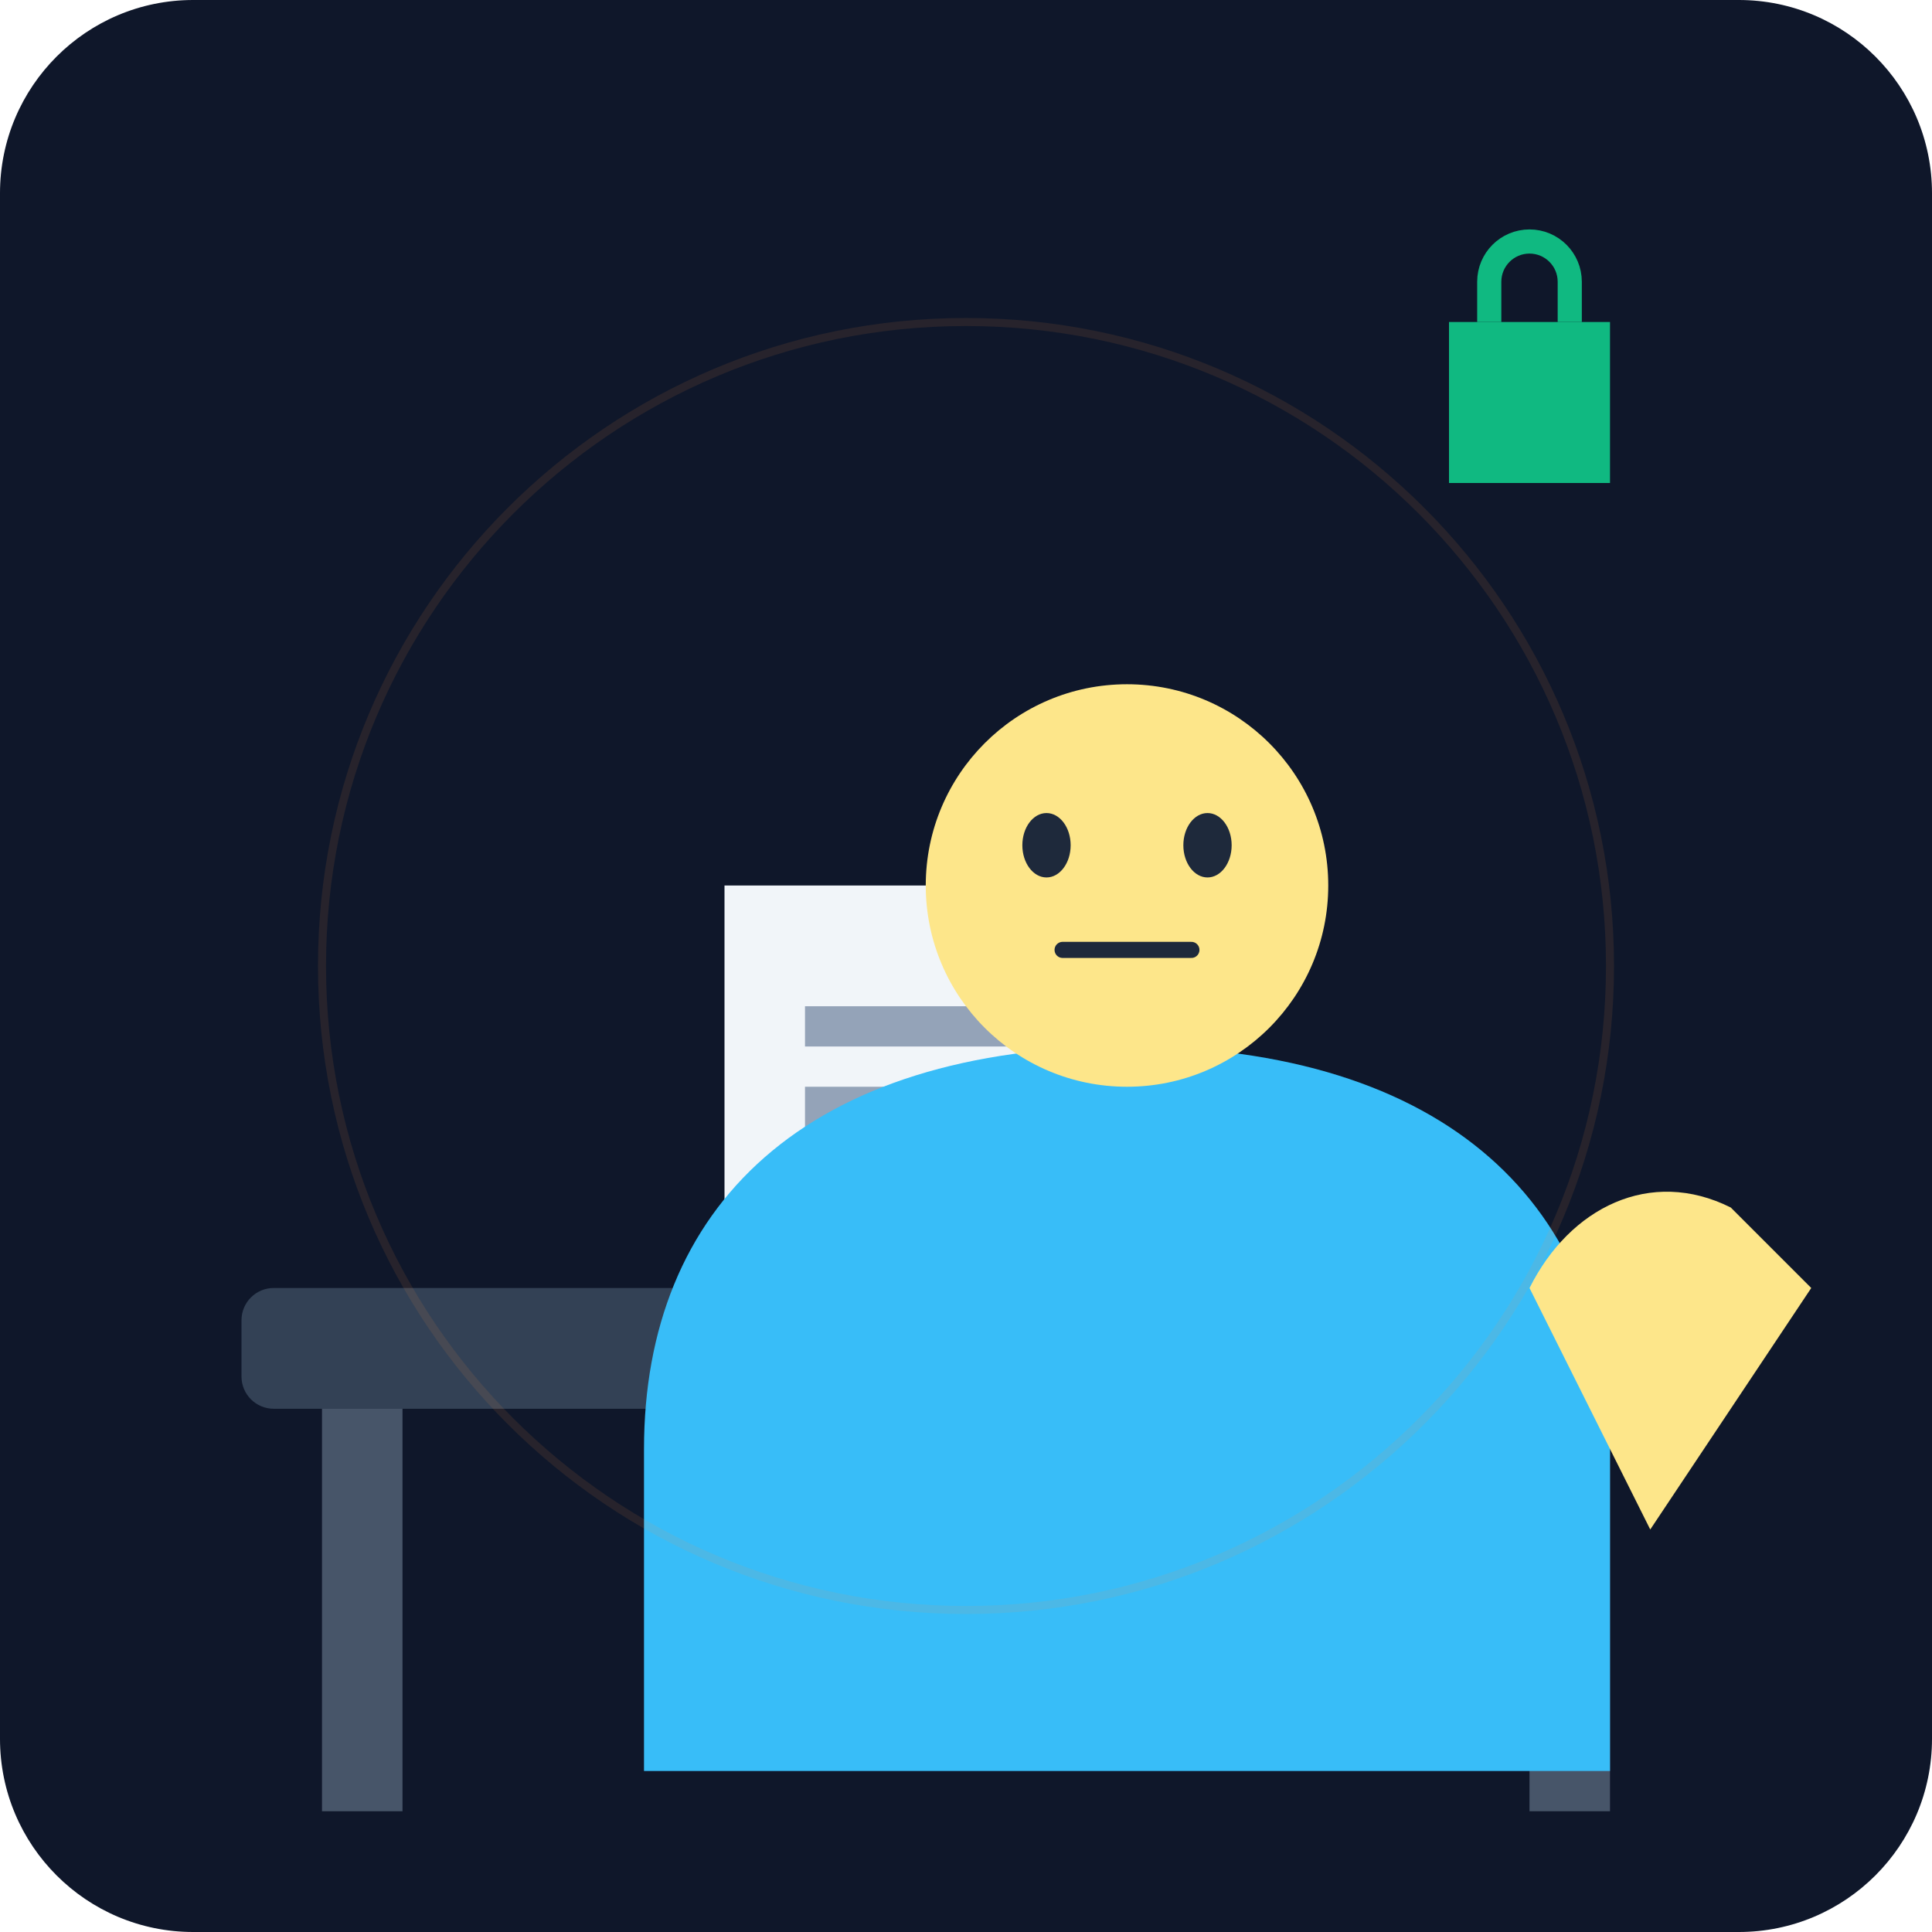
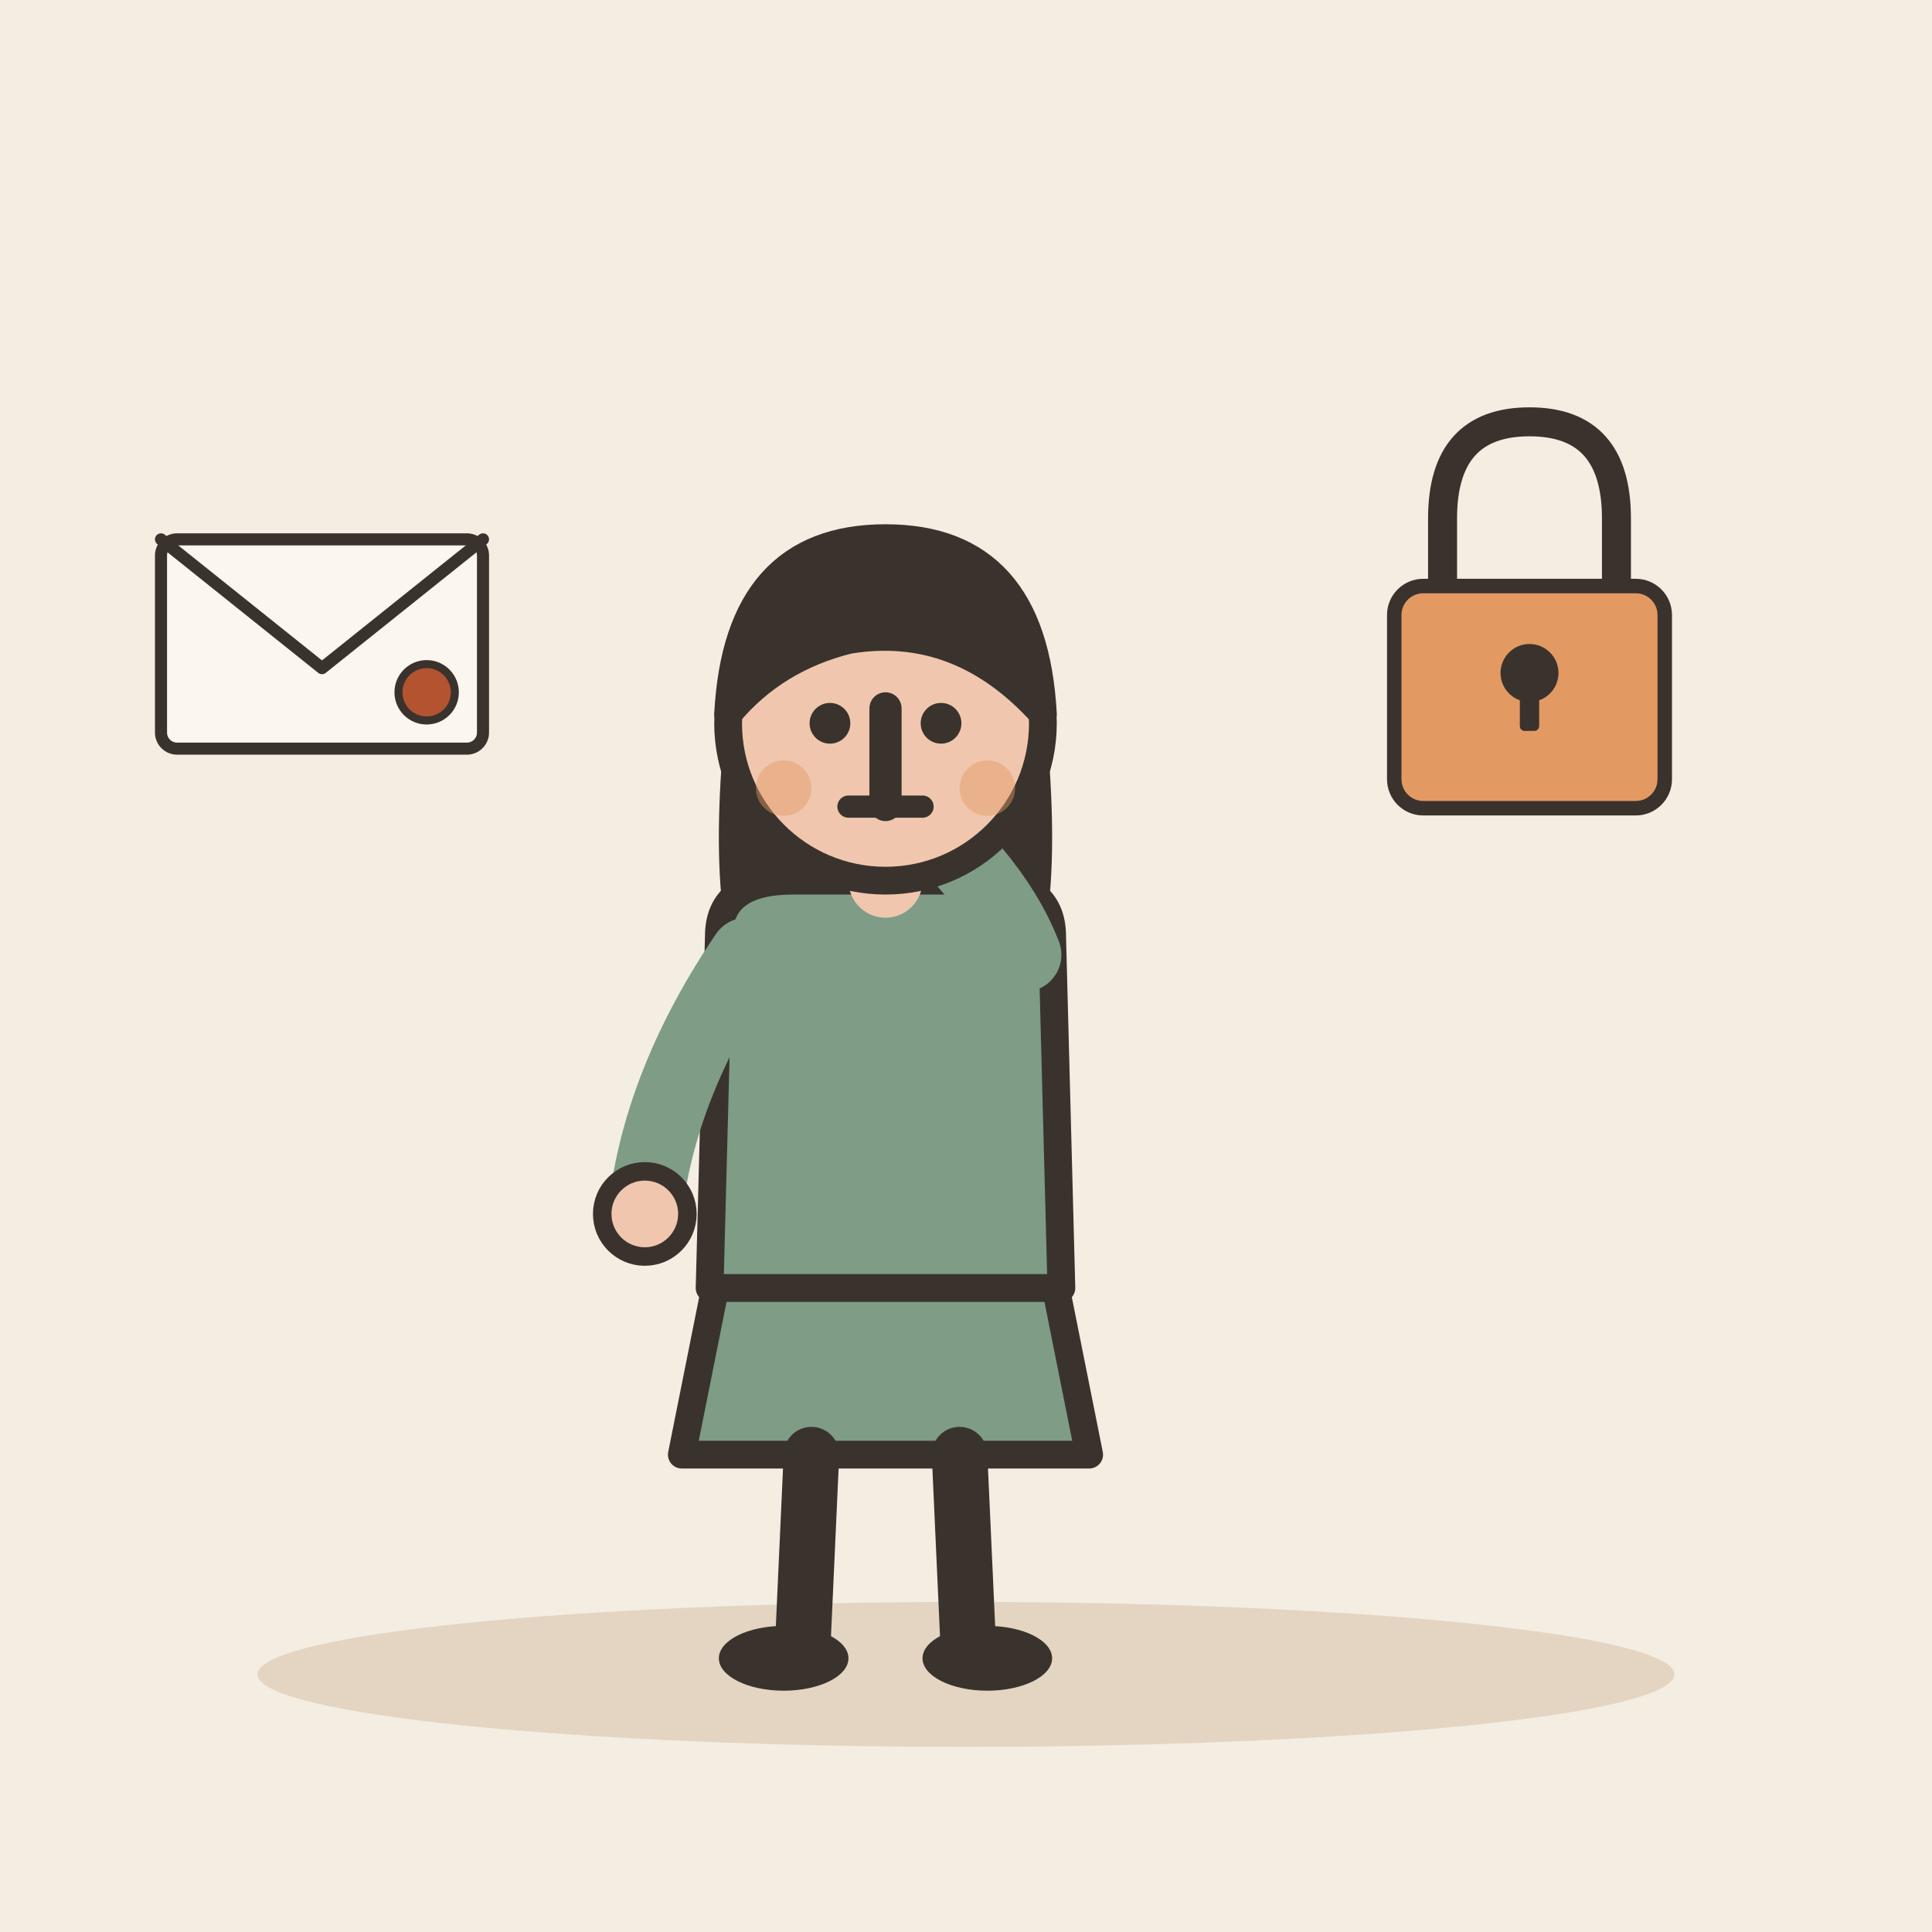
- <svg xmlns="http://www.w3.org/2000/svg" viewBox="0 0 240 240">
-   <defs>
-     <linearGradient id="bgGrad" x1="0" y1="0" x2="0" y2="240">
-       <stop offset="0%" stop-color="#0f172a" />
-       <stop offset="100%" stop-color="#1e293b" />
-     </linearGradient>
-   </defs>
-   <rect width="240" height="240" rx="24" fill="url(#bgGrad)" />
-   <rect x="30" y="160" width="180" height="15" rx="4" fill="#334155" />
-   <rect x="40" y="175" width="10" height="50" fill="#475569" />
-   <rect x="190" y="175" width="10" height="50" fill="#475569" />
-   <path d="M90 110h60v70H90z" fill="#f1f5f9" />
-   <path d="M100 125h40v5H100zM100 135h40v5H100zM100 145h25v5H100z" fill="#94a3b8" />
-   <circle cx="120" cy="160" r="12" fill="none" stroke="#ec4899" stroke-width="2" stroke-dasharray="4 2" />
-   <path d="M112 160l5 5 10-10" stroke="#ec4899" stroke-width="2" fill="none" />
-   <g transform="translate(60, 60)">
-     <path d="M20 120c0-30 20-50 60-50s60 20 60 50v40H20z" fill="#38bdf8" />
-     <circle cx="80" cy="50" r="25" fill="#fde68a" />
-     <ellipse cx="70" cy="45" rx="3" ry="4" fill="#1e293b" />
-     <ellipse cx="90" cy="45" rx="3" ry="4" fill="#1e293b" />
-     <path d="M72 58h16" stroke="#1e293b" stroke-width="2" stroke-linecap="round" />
-     <path d="M130 100c5-10 15-15 25-10l10 10-20 30z" fill="#fde68a" />
+ <svg xmlns="http://www.w3.org/2000/svg" viewBox="0 0 240 240" data-style="editorial">
+   <rect width="240" height="240" fill="#F4EDE2" />
+   <ellipse cx="120" cy="208" rx="88" ry="9" fill="#E3D5C1" />
+   <g transform="translate(110 206) scale(1.15 1.15)">
+     <path d="M-18 -42L-22 -22L22 -22L18 -42Z" fill="#7E9C86" stroke="#3A332D" stroke-width="3" stroke-linecap="round" stroke-linejoin="round" />
+     <path d="M-8 -22L-9 0" stroke="#3A332D" stroke-width="6" stroke-linecap="round" fill="none" />
+     <path d="M8 -22L9 0" stroke="#3A332D" stroke-width="6" stroke-linecap="round" fill="none" />
+     <ellipse cx="-11" cy="0" rx="7" ry="3.5" fill="#3A332D" />
+     <ellipse cx="11" cy="0" rx="7" ry="3.5" fill="#3A332D" />
+     <path d="M-17 -104Q-20 -78 -14 -70L-6 -78L6 -78L14 -70Q20 -78 17 -104Z" fill="#3A332D" />
+     <path d="M-18 -78Q-18 -84 -10 -84L10 -84Q18 -84 18 -78L19 -40L-19 -40Z" fill="#7E9C86" stroke="#3A332D" stroke-width="3" stroke-linecap="round" stroke-linejoin="round" />
+     <path d="M-15 -76Q-24.5 -62 -26 -48" fill="none" stroke="#7E9C86" stroke-width="8" stroke-linecap="round" stroke-linejoin="round" />
+     <circle cx="-26" cy="-48" r="4.6" fill="#F0C7AE" stroke="#3A332D" stroke-linecap="round" stroke-linejoin="round" stroke-width="2" />
+     <path d="M15 -76Q11.5 -85 0 -94" fill="none" stroke="#7E9C86" stroke-width="8" stroke-linecap="round" stroke-linejoin="round" />
+     <circle cx="0" cy="-94" r="4.6" fill="#F0C7AE" stroke="#3A332D" stroke-linecap="round" stroke-linejoin="round" stroke-width="2" />
+     <path d="M0 -84L0 -88" stroke="#F0C7AE" stroke-width="8" stroke-linecap="round" fill="none" />
+     <circle cx="0" cy="-101" r="17" fill="#F0C7AE" stroke="#3A332D" stroke-width="3" stroke-linecap="round" stroke-linejoin="round" />
+     <path d="M-17 -102Q-16 -121 0 -121Q16 -121 17 -102Q8 -112 -4 -110Q-12 -108 -17 -102Z" fill="#3A332D" stroke="#3A332D" stroke-width="3" stroke-linecap="round" stroke-linejoin="round" />
+     <circle cx="-6" cy="-101" r="2.2" fill="#3A332D" />
+     <circle cx="6" cy="-101" r="2.2" fill="#3A332D" />
+     <path d="M-4 -92L4 -92" fill="none" stroke="#3A332D" stroke-width="2.4" stroke-linecap="round" stroke-linejoin="round" />
+     <circle cx="-11" cy="-94" r="3" fill="#E39A62" opacity="0.45" />
+     <circle cx="11" cy="-94" r="3" fill="#E39A62" opacity="0.45" />
  </g>
-   <circle cx="120" cy="120" r="80" fill="none" stroke="#fb923c" stroke-width="1" opacity="0.1" />
-   <path d="M180 40h20v20h-20z" fill="#10b981" />
-   <path d="M185 40v-5a5 5 0 0 1 10 0v5" fill="none" stroke="#10b981" stroke-width="3" />
+   <path d="M110 88L110 100" stroke="#3A332D" stroke-width="4" stroke-linecap="round" fill="none" />
+   <g transform="translate(190 80) scale(0.6 0.6)">
+     <path d="M-18 -10L-18 -26Q-18 -46 0 -46Q18 -46 18 -26L18 -10" fill="none" stroke="#3A332D" stroke-width="6" stroke-linecap="round" stroke-linejoin="round" />
+     <rect x="-28" y="-12" width="56" height="46" rx="6" fill="#E39A62" stroke="#3A332D" stroke-width="3" stroke-linecap="round" stroke-linejoin="round" />
+     <circle cx="0" cy="6" r="6" fill="#3A332D" />
+     <rect x="-2" y="6" width="4" height="12" rx="1" fill="#3A332D" />
+   </g>
+   <g transform="translate(40 80) scale(0.5 0.5)">
+     <rect x="-40" y="-26" width="80" height="52" rx="4" fill="#FBF6EE" stroke="#3A332D" stroke-width="3" stroke-linecap="round" stroke-linejoin="round" />
+     <path d="M-40 -26L0 6L40 -26" fill="none" stroke="#3A332D" stroke-width="3" stroke-linecap="round" stroke-linejoin="round" />
+     <circle cx="26" cy="12" r="7" fill="#B4532F" stroke="#3A332D" stroke-linecap="round" stroke-linejoin="round" stroke-width="2" />
+   </g>
</svg>
